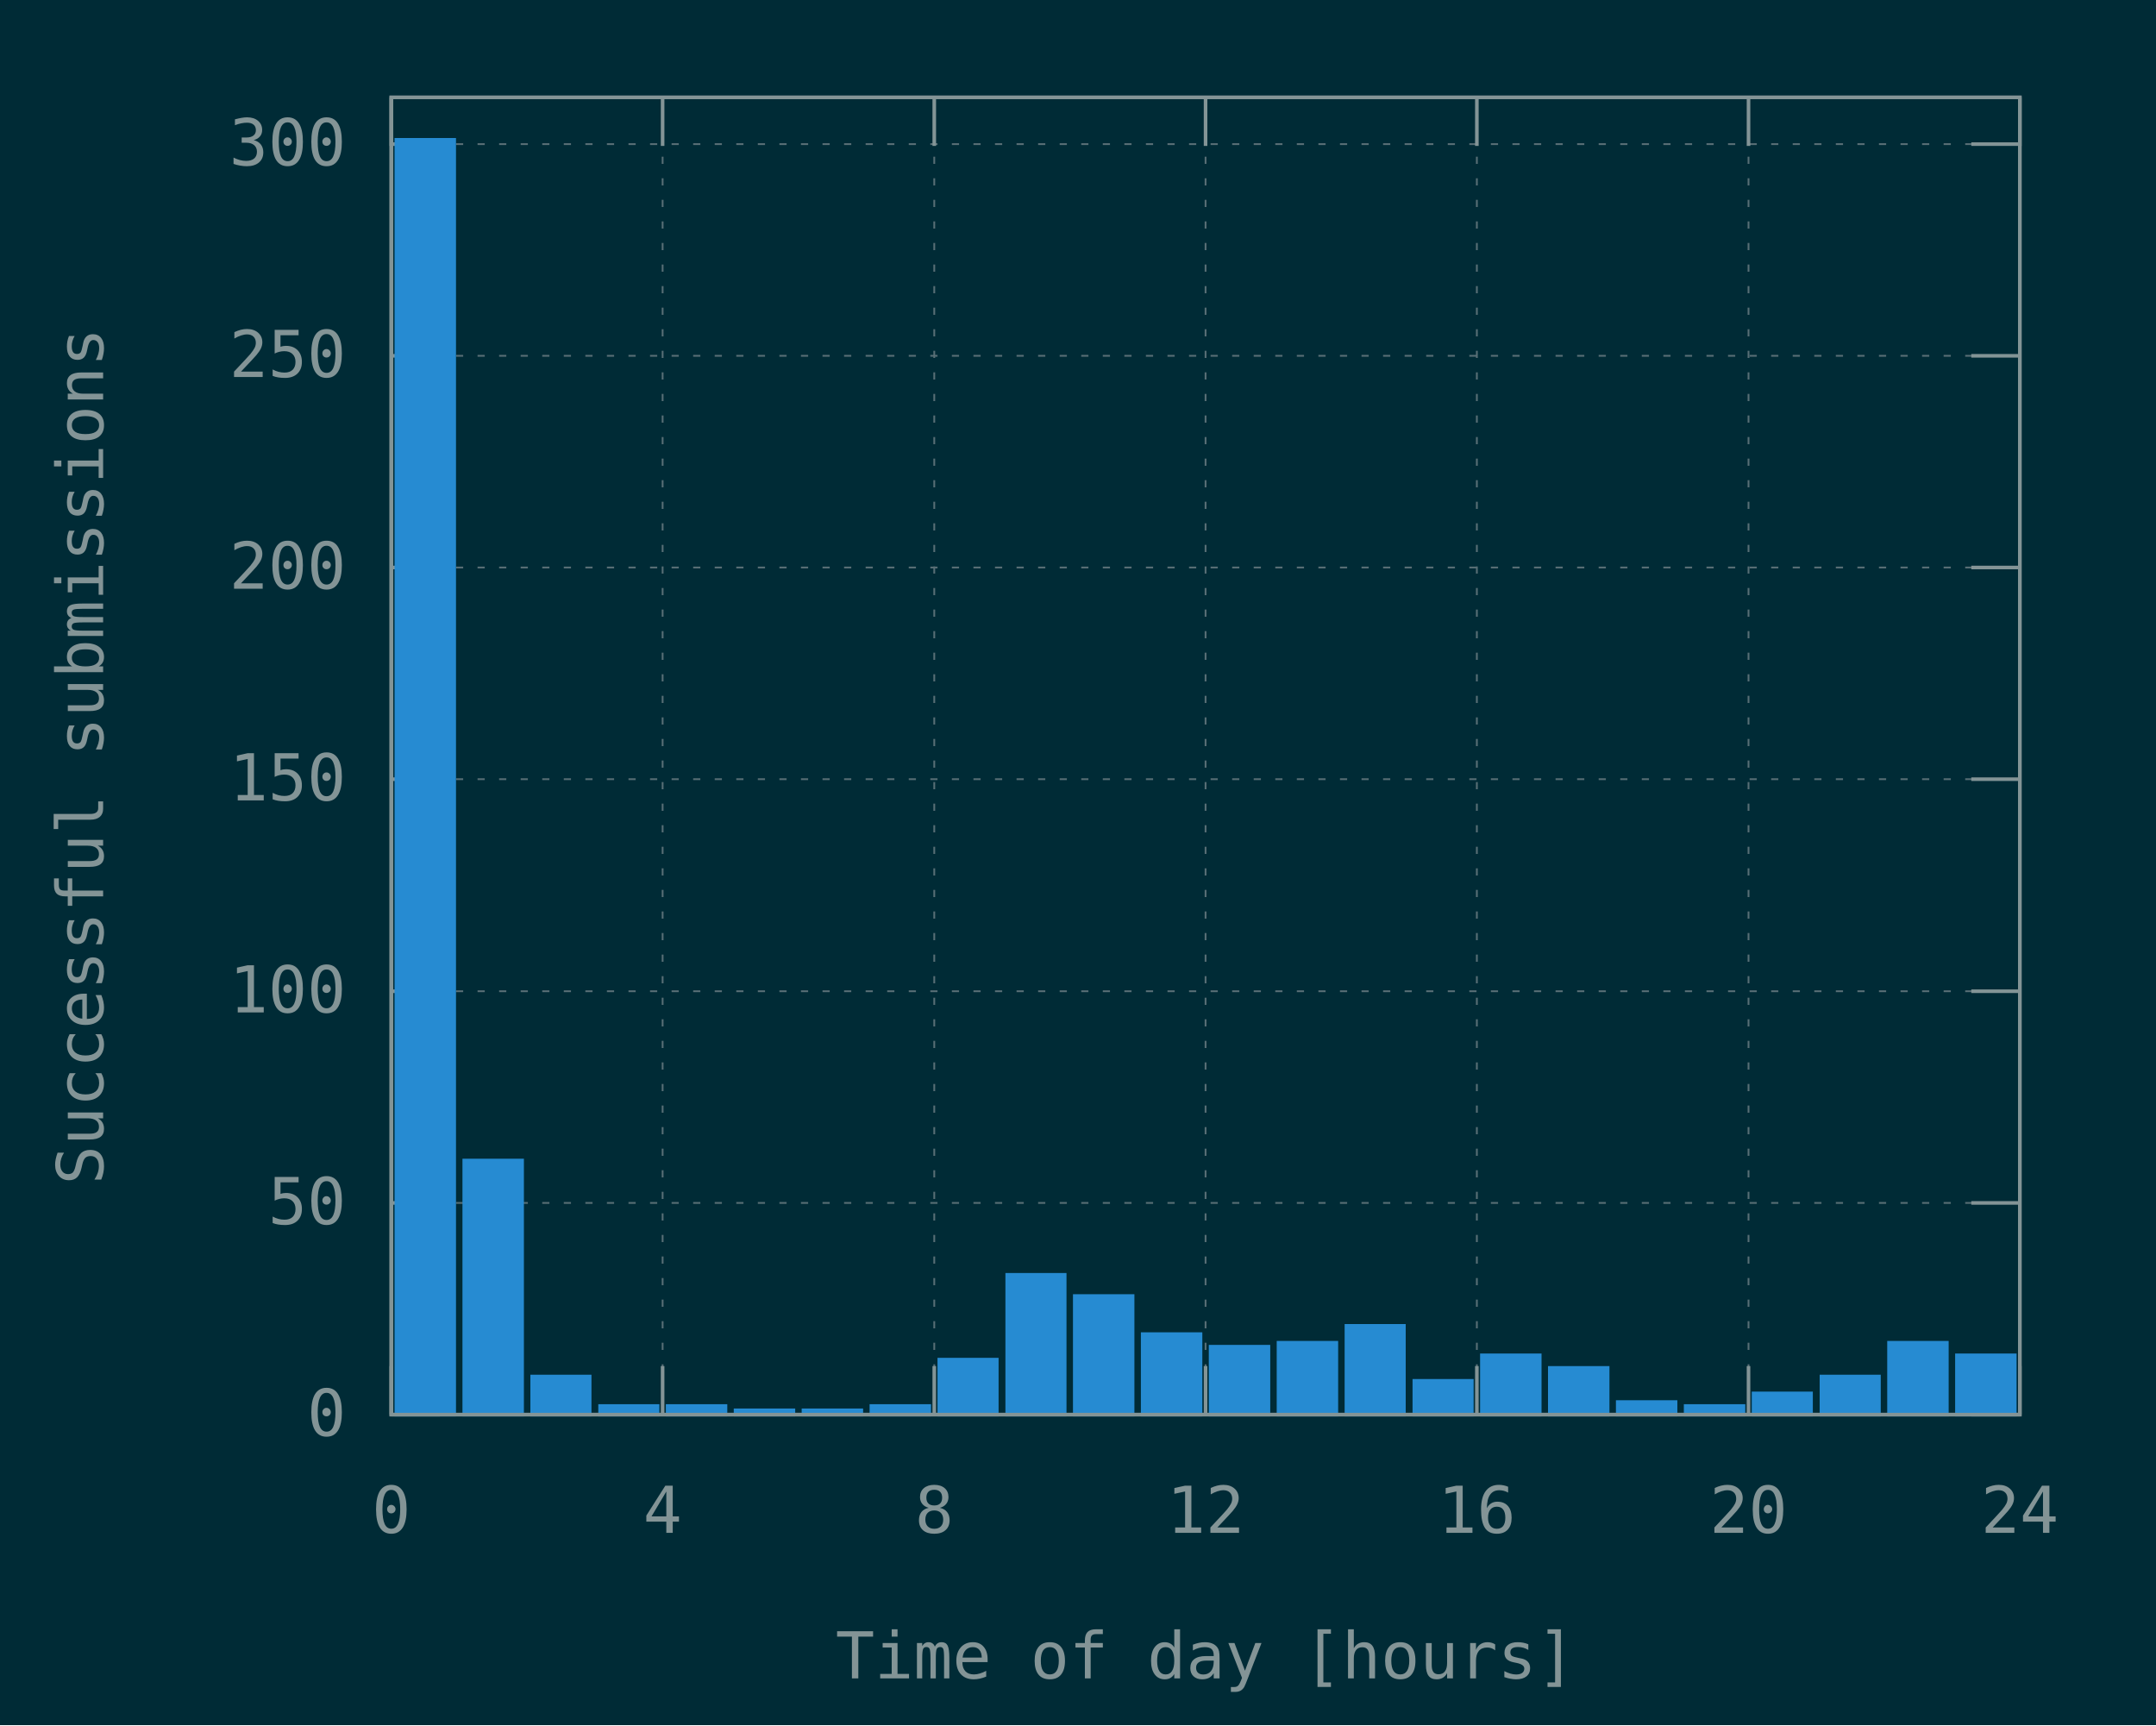
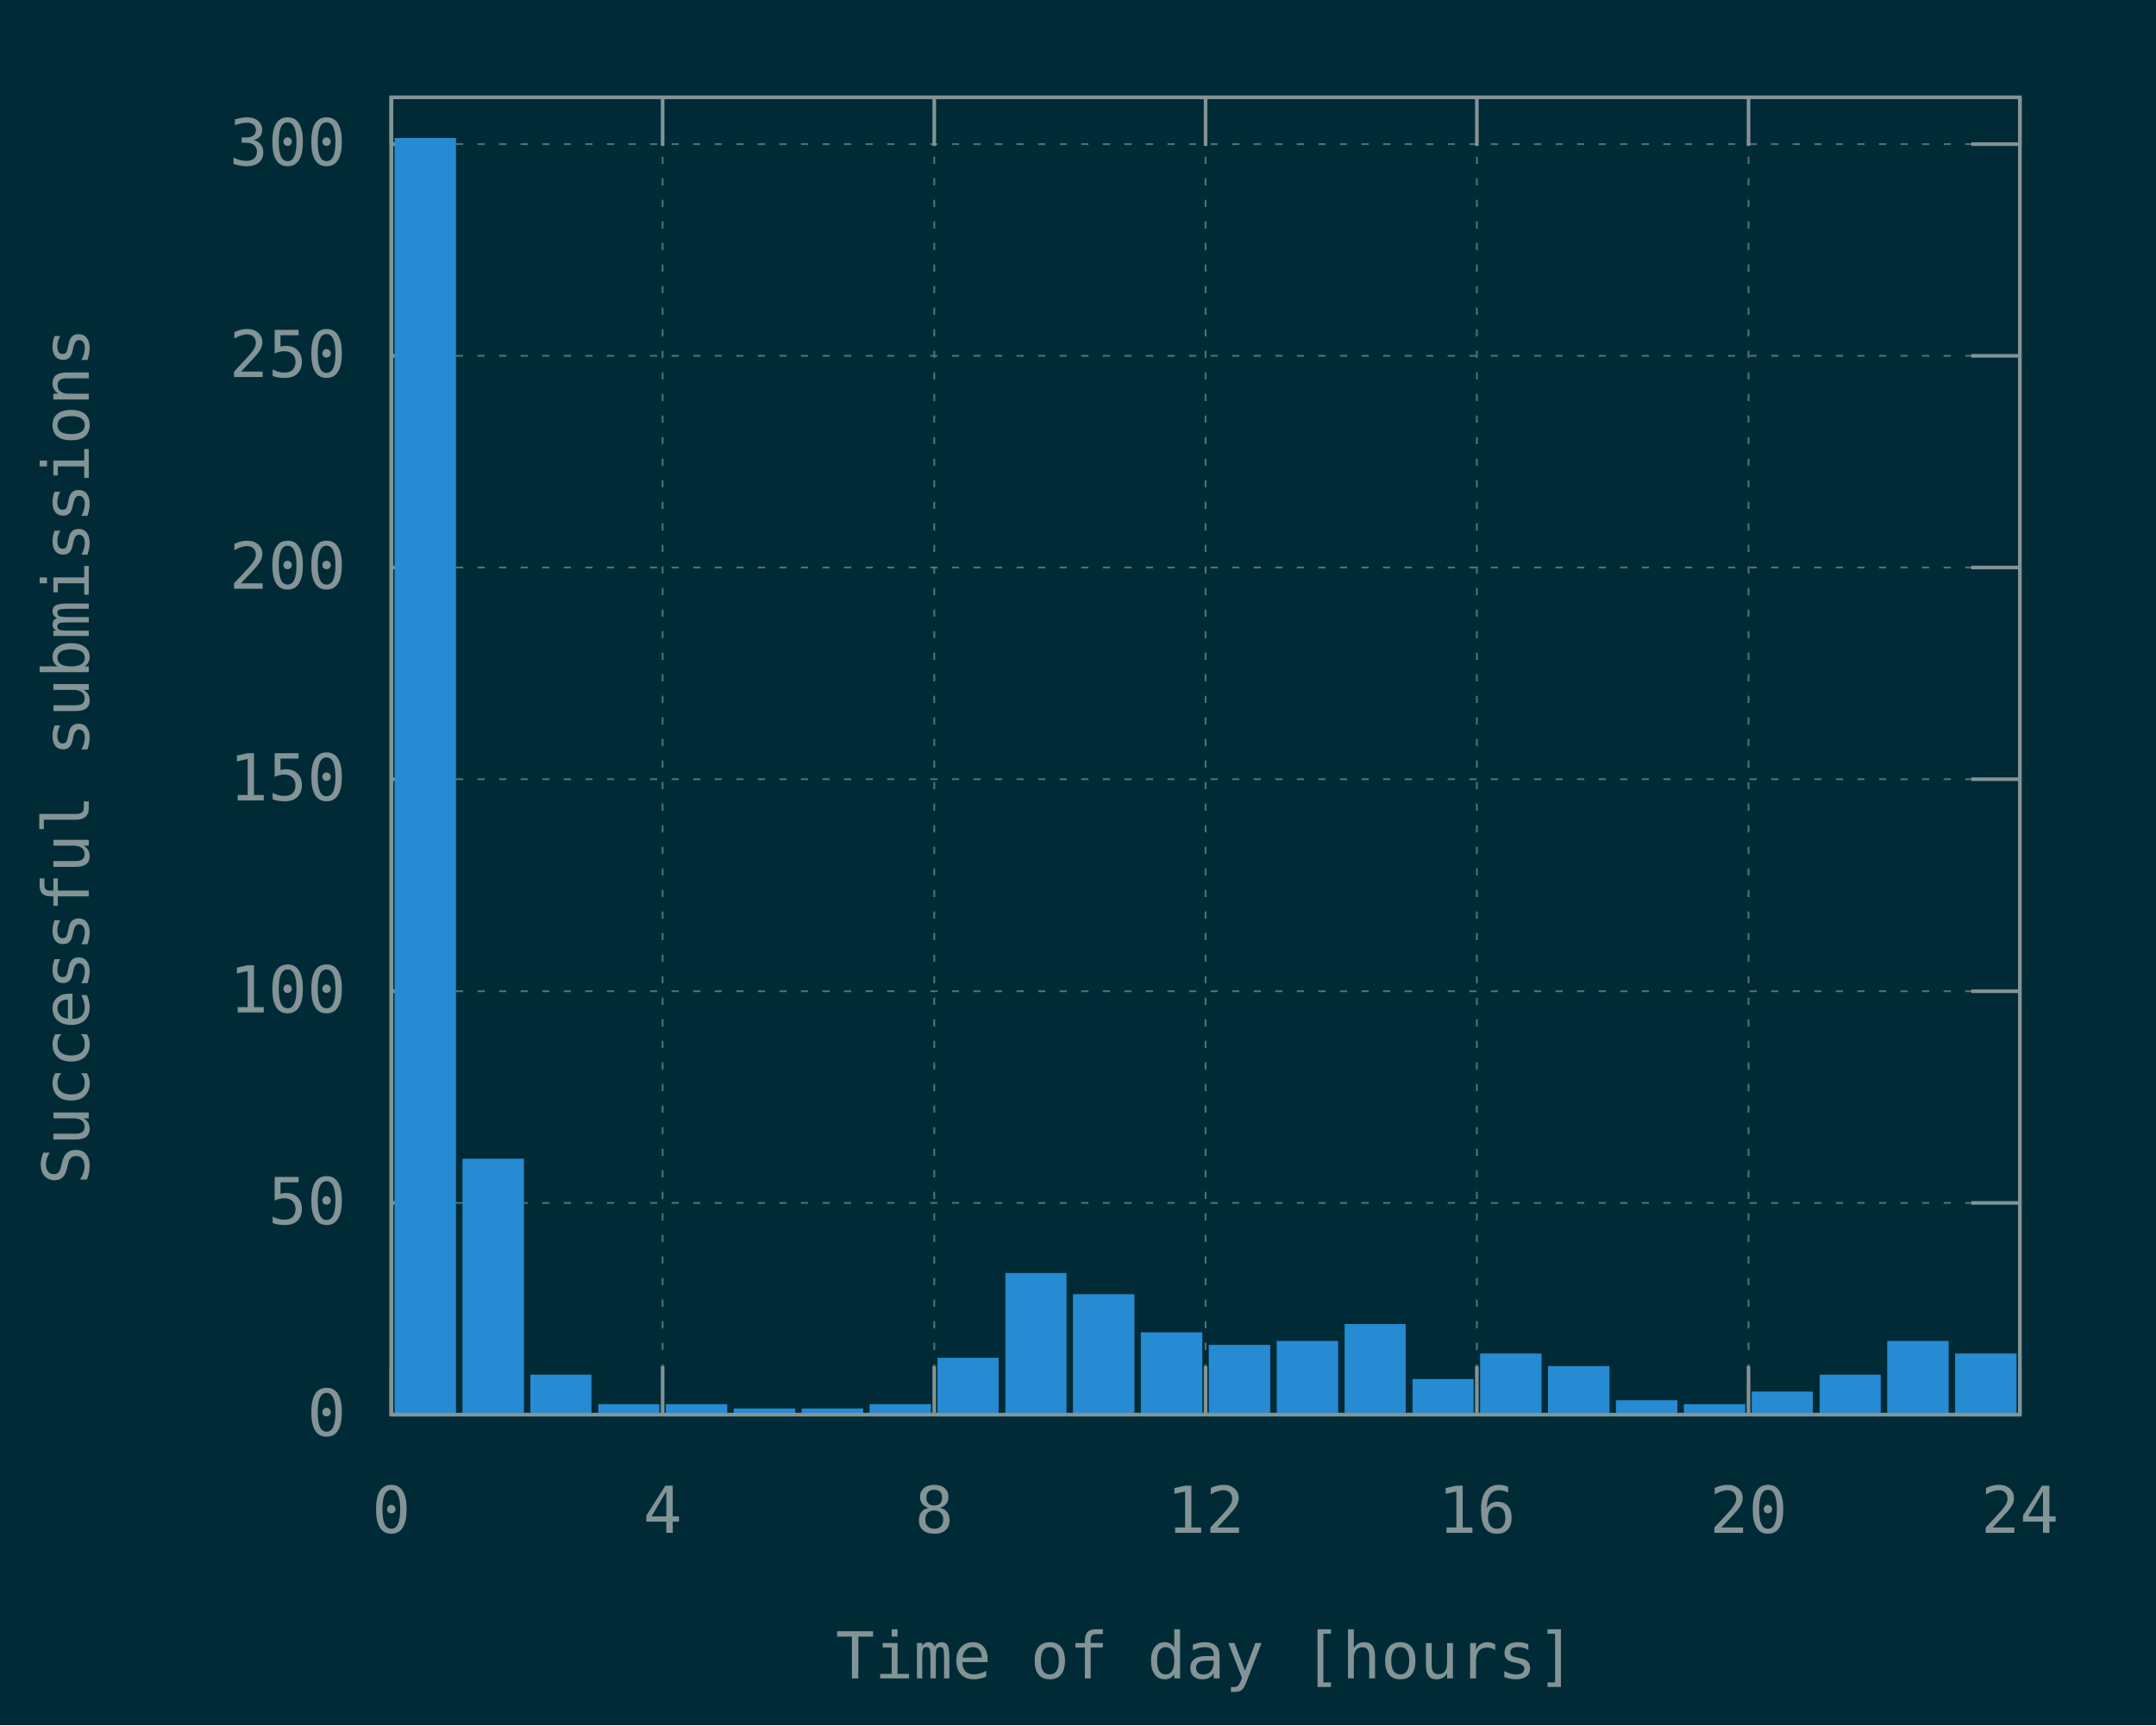
<svg xmlns="http://www.w3.org/2000/svg" xmlns:xlink="http://www.w3.org/1999/xlink" width="600" height="480" viewBox="0 0 600 480">
  <g id="gnuplot_canvas">
    <rect x="0" y="0" width="600" height="480" fill="#002b36" />
    <defs>
      <circle id="gpDot" r="0.5" stroke-width="0.5" stroke="currentColor" />
      <path id="gpPt0" stroke-width="0.148" stroke="currentColor" d="M-1,0 h2 M0,-1 v2" />
      <path id="gpPt1" stroke-width="0.148" stroke="currentColor" d="M-1,-1 L1,1 M1,-1 L-1,1" />
      <path id="gpPt2" stroke-width="0.148" stroke="currentColor" d="M-1,0 L1,0 M0,-1 L0,1 M-1,-1 L1,1 M-1,1 L1,-1" />
      <rect id="gpPt3" stroke-width="0.148" stroke="currentColor" x="-1" y="-1" width="2" height="2" />
      <rect id="gpPt4" stroke-width="0.148" stroke="currentColor" fill="currentColor" x="-1" y="-1" width="2" height="2" />
      <circle id="gpPt5" stroke-width="0.148" stroke="currentColor" cx="0" cy="0" r="1" />
      <use xlink:href="#gpPt5" id="gpPt6" fill="currentColor" stroke="none" />
      <path id="gpPt7" stroke-width="0.148" stroke="currentColor" d="M0,-1.33 L-1.33,0.67 L1.33,0.67 z" />
      <use xlink:href="#gpPt7" id="gpPt8" fill="currentColor" stroke="none" />
      <use xlink:href="#gpPt7" id="gpPt9" stroke="currentColor" transform="rotate(180)" />
      <use xlink:href="#gpPt9" id="gpPt10" fill="currentColor" stroke="none" />
      <use xlink:href="#gpPt3" id="gpPt11" stroke="currentColor" transform="rotate(45)" />
      <use xlink:href="#gpPt11" id="gpPt12" fill="currentColor" stroke="none" />
      <path id="gpPt13" stroke-width="0.148" stroke="currentColor" d="M0,1.330 L1.265,0.411 L0.782,-1.067 L-0.782,-1.076 L-1.265,0.411 z" />
      <use xlink:href="#gpPt13" id="gpPt14" fill="currentColor" stroke="none" />
      <filter id="textbox" filterUnits="objectBoundingBox" x="0" y="0" height="1" width="1">
        <feFlood flood-color="#002B36" flood-opacity="1" result="bgnd" />
        <feComposite in="SourceGraphic" in2="bgnd" operator="atop" />
      </filter>
      <filter id="greybox" filterUnits="objectBoundingBox" x="0" y="0" height="1" width="1">
        <feFlood flood-color="lightgrey" flood-opacity="1" result="grey" />
        <feComposite in="SourceGraphic" in2="grey" operator="atop" />
      </filter>
    </defs>
    <g fill="none" color="#002B36" stroke="currentColor" stroke-width="1.00" stroke-linecap="butt" stroke-linejoin="miter">
</g>
    <g fill="none" color="black" stroke="currentColor" stroke-width="1.00" stroke-linecap="butt" stroke-linejoin="miter">
</g>
    <g fill="none" color="black" stroke="rgb(131, 148, 150)" stroke-width="0.50" stroke-linecap="butt" stroke-linejoin="miter">
</g>
    <g fill="none" color="gray" stroke="currentColor" stroke-width="0.50" stroke-linecap="butt" stroke-linejoin="miter">
      <path stroke="rgb( 88, 110, 117)" stroke-dasharray="2,4" class="gridline" d="M108.9,393.6 L562.1,393.6  " />
    </g>
    <g fill="none" color="gray" stroke="rgb( 88, 110, 117)" stroke-width="1.00" stroke-linecap="butt" stroke-linejoin="miter">
</g>
    <g fill="none" color="black" stroke="currentColor" stroke-width="1.00" stroke-linecap="butt" stroke-linejoin="miter">
      <path stroke="rgb(131, 148, 150)" d="M108.9,393.6 L122.4,393.6 M562.1,393.6 L548.6,393.6  " />
      <g transform="translate(96.3,399.5)" stroke="none" fill="rgb(131,148,150)" font-family="Inconsolata" font-size="18.00" text-anchor="end">
        <text>
          <tspan font-family="Inconsolata"> 0</tspan>
        </text>
      </g>
    </g>
    <g fill="none" color="black" stroke="currentColor" stroke-width="1.00" stroke-linecap="butt" stroke-linejoin="miter">
</g>
    <g fill="none" color="black" stroke="rgb(131, 148, 150)" stroke-width="0.50" stroke-linecap="butt" stroke-linejoin="miter">
</g>
    <g fill="none" color="gray" stroke="currentColor" stroke-width="0.50" stroke-linecap="butt" stroke-linejoin="miter">
      <path stroke="rgb( 88, 110, 117)" stroke-dasharray="2,4" class="gridline" d="M108.9,334.7 L562.1,334.7  " />
    </g>
    <g fill="none" color="gray" stroke="rgb( 88, 110, 117)" stroke-width="1.00" stroke-linecap="butt" stroke-linejoin="miter">
</g>
    <g fill="none" color="black" stroke="currentColor" stroke-width="1.00" stroke-linecap="butt" stroke-linejoin="miter">
      <path stroke="rgb(131, 148, 150)" d="M108.9,334.7 L122.4,334.7 M562.1,334.7 L548.6,334.7  " />
      <g transform="translate(96.3,340.6)" stroke="none" fill="rgb(131,148,150)" font-family="Inconsolata" font-size="18.00" text-anchor="end">
        <text>
          <tspan font-family="Inconsolata"> 50</tspan>
        </text>
      </g>
    </g>
    <g fill="none" color="black" stroke="currentColor" stroke-width="1.00" stroke-linecap="butt" stroke-linejoin="miter">
</g>
    <g fill="none" color="black" stroke="rgb(131, 148, 150)" stroke-width="0.50" stroke-linecap="butt" stroke-linejoin="miter">
</g>
    <g fill="none" color="gray" stroke="currentColor" stroke-width="0.50" stroke-linecap="butt" stroke-linejoin="miter">
      <path stroke="rgb( 88, 110, 117)" stroke-dasharray="2,4" class="gridline" d="M108.9,275.8 L562.1,275.8  " />
    </g>
    <g fill="none" color="gray" stroke="rgb( 88, 110, 117)" stroke-width="1.00" stroke-linecap="butt" stroke-linejoin="miter">
</g>
    <g fill="none" color="black" stroke="currentColor" stroke-width="1.00" stroke-linecap="butt" stroke-linejoin="miter">
      <path stroke="rgb(131, 148, 150)" d="M108.9,275.8 L122.4,275.8 M562.1,275.8 L548.6,275.8  " />
      <g transform="translate(96.3,281.7)" stroke="none" fill="rgb(131,148,150)" font-family="Inconsolata" font-size="18.00" text-anchor="end">
        <text>
          <tspan font-family="Inconsolata"> 100</tspan>
        </text>
      </g>
    </g>
    <g fill="none" color="black" stroke="currentColor" stroke-width="1.00" stroke-linecap="butt" stroke-linejoin="miter">
</g>
    <g fill="none" color="black" stroke="rgb(131, 148, 150)" stroke-width="0.50" stroke-linecap="butt" stroke-linejoin="miter">
</g>
    <g fill="none" color="gray" stroke="currentColor" stroke-width="0.50" stroke-linecap="butt" stroke-linejoin="miter">
      <path stroke="rgb( 88, 110, 117)" stroke-dasharray="2,4" class="gridline" d="M108.9,216.8 L562.1,216.8  " />
    </g>
    <g fill="none" color="gray" stroke="rgb( 88, 110, 117)" stroke-width="1.00" stroke-linecap="butt" stroke-linejoin="miter">
</g>
    <g fill="none" color="black" stroke="currentColor" stroke-width="1.00" stroke-linecap="butt" stroke-linejoin="miter">
      <path stroke="rgb(131, 148, 150)" d="M108.9,216.8 L122.4,216.8 M562.1,216.8 L548.6,216.8  " />
      <g transform="translate(96.3,222.7)" stroke="none" fill="rgb(131,148,150)" font-family="Inconsolata" font-size="18.00" text-anchor="end">
        <text>
          <tspan font-family="Inconsolata"> 150</tspan>
        </text>
      </g>
    </g>
    <g fill="none" color="black" stroke="currentColor" stroke-width="1.00" stroke-linecap="butt" stroke-linejoin="miter">
</g>
    <g fill="none" color="black" stroke="rgb(131, 148, 150)" stroke-width="0.50" stroke-linecap="butt" stroke-linejoin="miter">
</g>
    <g fill="none" color="gray" stroke="currentColor" stroke-width="0.50" stroke-linecap="butt" stroke-linejoin="miter">
      <path stroke="rgb( 88, 110, 117)" stroke-dasharray="2,4" class="gridline" d="M108.9,157.9 L562.1,157.9  " />
    </g>
    <g fill="none" color="gray" stroke="rgb( 88, 110, 117)" stroke-width="1.00" stroke-linecap="butt" stroke-linejoin="miter">
</g>
    <g fill="none" color="black" stroke="currentColor" stroke-width="1.00" stroke-linecap="butt" stroke-linejoin="miter">
      <path stroke="rgb(131, 148, 150)" d="M108.9,157.9 L122.4,157.9 M562.1,157.9 L548.6,157.9  " />
      <g transform="translate(96.3,163.8)" stroke="none" fill="rgb(131,148,150)" font-family="Inconsolata" font-size="18.00" text-anchor="end">
        <text>
          <tspan font-family="Inconsolata"> 200</tspan>
        </text>
      </g>
    </g>
    <g fill="none" color="black" stroke="currentColor" stroke-width="1.00" stroke-linecap="butt" stroke-linejoin="miter">
</g>
    <g fill="none" color="black" stroke="rgb(131, 148, 150)" stroke-width="0.50" stroke-linecap="butt" stroke-linejoin="miter">
</g>
    <g fill="none" color="gray" stroke="currentColor" stroke-width="0.50" stroke-linecap="butt" stroke-linejoin="miter">
      <path stroke="rgb( 88, 110, 117)" stroke-dasharray="2,4" class="gridline" d="M108.9,99.0 L562.1,99.0  " />
    </g>
    <g fill="none" color="gray" stroke="rgb( 88, 110, 117)" stroke-width="1.00" stroke-linecap="butt" stroke-linejoin="miter">
</g>
    <g fill="none" color="black" stroke="currentColor" stroke-width="1.00" stroke-linecap="butt" stroke-linejoin="miter">
      <path stroke="rgb(131, 148, 150)" d="M108.9,99.0 L122.4,99.0 M562.1,99.0 L548.6,99.0  " />
      <g transform="translate(96.3,104.9)" stroke="none" fill="rgb(131,148,150)" font-family="Inconsolata" font-size="18.00" text-anchor="end">
        <text>
          <tspan font-family="Inconsolata"> 250</tspan>
        </text>
      </g>
    </g>
    <g fill="none" color="black" stroke="currentColor" stroke-width="1.00" stroke-linecap="butt" stroke-linejoin="miter">
</g>
    <g fill="none" color="black" stroke="rgb(131, 148, 150)" stroke-width="0.50" stroke-linecap="butt" stroke-linejoin="miter">
</g>
    <g fill="none" color="gray" stroke="currentColor" stroke-width="0.50" stroke-linecap="butt" stroke-linejoin="miter">
      <path stroke="rgb( 88, 110, 117)" stroke-dasharray="2,4" class="gridline" d="M108.9,40.1 L562.1,40.1  " />
    </g>
    <g fill="none" color="gray" stroke="rgb( 88, 110, 117)" stroke-width="1.00" stroke-linecap="butt" stroke-linejoin="miter">
</g>
    <g fill="none" color="black" stroke="currentColor" stroke-width="1.00" stroke-linecap="butt" stroke-linejoin="miter">
      <path stroke="rgb(131, 148, 150)" d="M108.9,40.1 L122.4,40.1 M562.1,40.1 L548.6,40.1  " />
      <g transform="translate(96.3,46.0)" stroke="none" fill="rgb(131,148,150)" font-family="Inconsolata" font-size="18.00" text-anchor="end">
        <text>
          <tspan font-family="Inconsolata"> 300</tspan>
        </text>
      </g>
    </g>
    <g fill="none" color="black" stroke="currentColor" stroke-width="1.00" stroke-linecap="butt" stroke-linejoin="miter">
</g>
    <g fill="none" color="black" stroke="rgb(131, 148, 150)" stroke-width="0.50" stroke-linecap="butt" stroke-linejoin="miter">
</g>
    <g fill="none" color="gray" stroke="currentColor" stroke-width="0.50" stroke-linecap="butt" stroke-linejoin="miter">
      <path stroke="rgb( 88, 110, 117)" stroke-dasharray="2,4" class="gridline" d="M108.9,393.6 L108.9,27.1  " />
    </g>
    <g fill="none" color="gray" stroke="rgb( 88, 110, 117)" stroke-width="1.00" stroke-linecap="butt" stroke-linejoin="miter">
</g>
    <g fill="none" color="black" stroke="currentColor" stroke-width="1.00" stroke-linecap="butt" stroke-linejoin="miter">
      <path stroke="rgb(131, 148, 150)" d="M108.9,393.6 L108.9,380.1 M108.9,27.1 L108.9,40.6  " />
      <g transform="translate(108.9,426.5)" stroke="none" fill="rgb(131,148,150)" font-family="Inconsolata" font-size="18.00" text-anchor="middle">
        <text>
          <tspan font-family="Inconsolata"> 0</tspan>
        </text>
      </g>
    </g>
    <g fill="none" color="black" stroke="currentColor" stroke-width="1.00" stroke-linecap="butt" stroke-linejoin="miter">
</g>
    <g fill="none" color="black" stroke="rgb(131, 148, 150)" stroke-width="0.50" stroke-linecap="butt" stroke-linejoin="miter">
</g>
    <g fill="none" color="gray" stroke="currentColor" stroke-width="0.50" stroke-linecap="butt" stroke-linejoin="miter">
      <path stroke="rgb( 88, 110, 117)" stroke-dasharray="2,4" class="gridline" d="M184.4,393.6 L184.4,27.1  " />
    </g>
    <g fill="none" color="gray" stroke="rgb( 88, 110, 117)" stroke-width="1.00" stroke-linecap="butt" stroke-linejoin="miter">
</g>
    <g fill="none" color="black" stroke="currentColor" stroke-width="1.00" stroke-linecap="butt" stroke-linejoin="miter">
      <path stroke="rgb(131, 148, 150)" d="M184.4,393.6 L184.4,380.1 M184.4,27.1 L184.4,40.6  " />
      <g transform="translate(184.4,426.5)" stroke="none" fill="rgb(131,148,150)" font-family="Inconsolata" font-size="18.00" text-anchor="middle">
        <text>
          <tspan font-family="Inconsolata"> 4</tspan>
        </text>
      </g>
    </g>
    <g fill="none" color="black" stroke="currentColor" stroke-width="1.00" stroke-linecap="butt" stroke-linejoin="miter">
</g>
    <g fill="none" color="black" stroke="rgb(131, 148, 150)" stroke-width="0.50" stroke-linecap="butt" stroke-linejoin="miter">
</g>
    <g fill="none" color="gray" stroke="currentColor" stroke-width="0.50" stroke-linecap="butt" stroke-linejoin="miter">
      <path stroke="rgb( 88, 110, 117)" stroke-dasharray="2,4" class="gridline" d="M260.0,393.6 L260.0,27.1  " />
    </g>
    <g fill="none" color="gray" stroke="rgb( 88, 110, 117)" stroke-width="1.00" stroke-linecap="butt" stroke-linejoin="miter">
</g>
    <g fill="none" color="black" stroke="currentColor" stroke-width="1.00" stroke-linecap="butt" stroke-linejoin="miter">
      <path stroke="rgb(131, 148, 150)" d="M260.0,393.6 L260.0,380.1 M260.0,27.1 L260.0,40.6  " />
      <g transform="translate(260.0,426.5)" stroke="none" fill="rgb(131,148,150)" font-family="Inconsolata" font-size="18.00" text-anchor="middle">
        <text>
          <tspan font-family="Inconsolata"> 8</tspan>
        </text>
      </g>
    </g>
    <g fill="none" color="black" stroke="currentColor" stroke-width="1.00" stroke-linecap="butt" stroke-linejoin="miter">
</g>
    <g fill="none" color="black" stroke="rgb(131, 148, 150)" stroke-width="0.50" stroke-linecap="butt" stroke-linejoin="miter">
</g>
    <g fill="none" color="gray" stroke="currentColor" stroke-width="0.50" stroke-linecap="butt" stroke-linejoin="miter">
      <path stroke="rgb( 88, 110, 117)" stroke-dasharray="2,4" class="gridline" d="M335.5,393.6 L335.5,27.1  " />
    </g>
    <g fill="none" color="gray" stroke="rgb( 88, 110, 117)" stroke-width="1.00" stroke-linecap="butt" stroke-linejoin="miter">
</g>
    <g fill="none" color="black" stroke="currentColor" stroke-width="1.00" stroke-linecap="butt" stroke-linejoin="miter">
      <path stroke="rgb(131, 148, 150)" d="M335.5,393.6 L335.5,380.1 M335.5,27.1 L335.5,40.6  " />
      <g transform="translate(335.5,426.5)" stroke="none" fill="rgb(131,148,150)" font-family="Inconsolata" font-size="18.00" text-anchor="middle">
        <text>
          <tspan font-family="Inconsolata"> 12</tspan>
        </text>
      </g>
    </g>
    <g fill="none" color="black" stroke="currentColor" stroke-width="1.00" stroke-linecap="butt" stroke-linejoin="miter">
</g>
    <g fill="none" color="black" stroke="rgb(131, 148, 150)" stroke-width="0.50" stroke-linecap="butt" stroke-linejoin="miter">
</g>
    <g fill="none" color="gray" stroke="currentColor" stroke-width="0.50" stroke-linecap="butt" stroke-linejoin="miter">
      <path stroke="rgb( 88, 110, 117)" stroke-dasharray="2,4" class="gridline" d="M411.0,393.6 L411.0,27.1  " />
    </g>
    <g fill="none" color="gray" stroke="rgb( 88, 110, 117)" stroke-width="1.00" stroke-linecap="butt" stroke-linejoin="miter">
</g>
    <g fill="none" color="black" stroke="currentColor" stroke-width="1.00" stroke-linecap="butt" stroke-linejoin="miter">
      <path stroke="rgb(131, 148, 150)" d="M411.0,393.6 L411.0,380.1 M411.0,27.1 L411.0,40.6  " />
      <g transform="translate(411.0,426.5)" stroke="none" fill="rgb(131,148,150)" font-family="Inconsolata" font-size="18.00" text-anchor="middle">
        <text>
          <tspan font-family="Inconsolata"> 16</tspan>
        </text>
      </g>
    </g>
    <g fill="none" color="black" stroke="currentColor" stroke-width="1.00" stroke-linecap="butt" stroke-linejoin="miter">
</g>
    <g fill="none" color="black" stroke="rgb(131, 148, 150)" stroke-width="0.50" stroke-linecap="butt" stroke-linejoin="miter">
</g>
    <g fill="none" color="gray" stroke="currentColor" stroke-width="0.50" stroke-linecap="butt" stroke-linejoin="miter">
      <path stroke="rgb( 88, 110, 117)" stroke-dasharray="2,4" class="gridline" d="M486.6,393.6 L486.6,40.6 L486.6,27.1  " />
    </g>
    <g fill="none" color="gray" stroke="rgb( 88, 110, 117)" stroke-width="1.00" stroke-linecap="butt" stroke-linejoin="miter">
</g>
    <g fill="none" color="black" stroke="currentColor" stroke-width="1.00" stroke-linecap="butt" stroke-linejoin="miter">
      <path stroke="rgb(131, 148, 150)" d="M486.6,393.6 L486.6,380.1 M486.6,27.1 L486.6,40.6  " />
      <g transform="translate(486.6,426.5)" stroke="none" fill="rgb(131,148,150)" font-family="Inconsolata" font-size="18.00" text-anchor="middle">
        <text>
          <tspan font-family="Inconsolata"> 20</tspan>
        </text>
      </g>
    </g>
    <g fill="none" color="black" stroke="currentColor" stroke-width="1.00" stroke-linecap="butt" stroke-linejoin="miter">
</g>
    <g fill="none" color="black" stroke="rgb(131, 148, 150)" stroke-width="0.50" stroke-linecap="butt" stroke-linejoin="miter">
</g>
    <g fill="none" color="gray" stroke="currentColor" stroke-width="0.50" stroke-linecap="butt" stroke-linejoin="miter">
      <path stroke="rgb( 88, 110, 117)" stroke-dasharray="2,4" class="gridline" d="M562.1,393.6 L562.1,27.1  " />
    </g>
    <g fill="none" color="gray" stroke="rgb( 88, 110, 117)" stroke-width="1.00" stroke-linecap="butt" stroke-linejoin="miter">
</g>
    <g fill="none" color="black" stroke="currentColor" stroke-width="1.00" stroke-linecap="butt" stroke-linejoin="miter">
      <path stroke="rgb(131, 148, 150)" d="M562.1,393.6 L562.1,380.1 M562.1,27.1 L562.1,40.6  " />
      <g transform="translate(562.1,426.5)" stroke="none" fill="rgb(131,148,150)" font-family="Inconsolata" font-size="18.00" text-anchor="middle">
        <text>
          <tspan font-family="Inconsolata"> 24</tspan>
        </text>
      </g>
    </g>
    <g fill="none" color="black" stroke="currentColor" stroke-width="1.00" stroke-linecap="butt" stroke-linejoin="miter">
</g>
    <g fill="none" color="black" stroke="currentColor" stroke-width="1.00" stroke-linecap="butt" stroke-linejoin="miter">
      <path stroke="rgb(131, 148, 150)" d="M108.9,27.1 L108.9,393.6 L562.1,393.6 L562.1,27.1 L108.9,27.1 Z  " />
    </g>
    <g fill="none" color="black" stroke="currentColor" stroke-width="1.00" stroke-linecap="butt" stroke-linejoin="miter">
-       <g transform="translate(28.7,210.4) rotate(270)" stroke="none" fill="rgb(131,148,150)" font-family="Inconsolata" font-size="18.00" text-anchor="middle">
+       <g transform="translate(24.7,210.4) rotate(270)" stroke="none" fill="rgb(131,148,150)" font-family="Inconsolata" font-size="18.00" text-anchor="middle">
        <text>
          <tspan font-family="Inconsolata">Successful submissions</tspan>
        </text>
      </g>
    </g>
    <g fill="none" color="black" stroke="currentColor" stroke-width="1.00" stroke-linecap="butt" stroke-linejoin="miter">
      <g transform="translate(335.5,467.0)" stroke="none" fill="rgb(131,148,150)" font-family="Inconsolata" font-size="18.00" text-anchor="middle">
        <text>
          <tspan font-family="Inconsolata">Time of day [hours]</tspan>
        </text>
      </g>
    </g>
    <g fill="none" color="black" stroke="currentColor" stroke-width="1.00" stroke-linecap="butt" stroke-linejoin="miter">
</g>
    <g id="gnuplot_plot_1">
      <g fill="none" color="black" stroke="currentColor" stroke-width="1.00" stroke-linecap="butt" stroke-linejoin="miter">
        <g stroke="none" shape-rendering="crispEdges">
          <polygon fill="rgb( 38, 139, 210)" points="110.3,393.6 126.5,393.6 126.5,38.8 110.3,38.8 " />
        </g>
        <path stroke="rgb( 38, 139, 210)" d="M110.3,393.6 L110.3,38.9 L126.4,38.9 L126.4,393.6 L110.3,393.6 Z  " />
        <g stroke="none" shape-rendering="crispEdges">
          <polygon fill="rgb( 38, 139, 210)" points="129.2,393.6 145.4,393.6 145.4,322.8 129.2,322.8 " />
        </g>
        <path stroke="rgb( 38, 139, 210)" d="M129.2,393.6 L129.2,322.9 L145.3,322.9 L145.3,393.6 L129.2,393.6 Z  " />
        <g stroke="none" shape-rendering="crispEdges">
          <polygon fill="rgb( 38, 139, 210)" points="148.1,393.6 164.2,393.6 164.2,382.9 148.1,382.9 " />
        </g>
        <path stroke="rgb( 38, 139, 210)" d="M148.1,393.6 L148.1,383.0 L164.1,383.0 L164.1,393.6 L148.1,393.6 Z  " />
        <g stroke="none" shape-rendering="crispEdges">
          <polygon fill="rgb( 38, 139, 210)" points="167.0,393.6 183.1,393.6 183.1,391.1 167.0,391.1 " />
        </g>
        <path stroke="rgb( 38, 139, 210)" d="M167.0,393.6 L167.0,391.2 L183.0,391.2 L183.0,393.6 L167.0,393.6 Z  " />
        <g stroke="none" shape-rendering="crispEdges">
          <polygon fill="rgb( 38, 139, 210)" points="185.8,393.6 202.0,393.6 202.0,391.1 185.8,391.1 " />
        </g>
        <path stroke="rgb( 38, 139, 210)" d="M185.8,393.6 L185.8,391.2 L201.9,391.2 L201.9,393.6 L185.8,393.6 Z  " />
        <g stroke="none" shape-rendering="crispEdges">
          <polygon fill="rgb( 38, 139, 210)" points="204.7,393.6 220.9,393.6 220.9,392.3 204.7,392.3 " />
        </g>
        <path stroke="rgb( 38, 139, 210)" d="M204.7,393.6 L204.7,392.4 L220.8,392.4 L220.8,393.6 L204.7,393.6 Z  " />
        <g stroke="none" shape-rendering="crispEdges">
          <polygon fill="rgb( 38, 139, 210)" points="223.6,393.6 239.8,393.6 239.8,392.3 223.6,392.3 " />
        </g>
        <path stroke="rgb( 38, 139, 210)" d="M223.6,393.6 L223.6,392.4 L239.7,392.4 L239.7,393.6 L223.6,393.6 Z  " />
        <g stroke="none" shape-rendering="crispEdges">
          <polygon fill="rgb( 38, 139, 210)" points="242.5,393.6 258.7,393.6 258.7,391.1 242.5,391.1 " />
        </g>
        <path stroke="rgb( 38, 139, 210)" d="M242.5,393.6 L242.5,391.2 L258.6,391.2 L258.6,393.6 L242.5,393.6 Z  " />
        <g stroke="none" shape-rendering="crispEdges">
          <polygon fill="rgb( 38, 139, 210)" points="261.4,393.6 277.5,393.6 277.5,378.2 261.4,378.2 " />
        </g>
        <path stroke="rgb( 38, 139, 210)" d="M261.4,393.6 L261.4,378.3 L277.4,378.3 L277.4,393.6 L261.4,393.6 Z  " />
        <g stroke="none" shape-rendering="crispEdges">
          <polygon fill="rgb( 38, 139, 210)" points="280.3,393.6 296.4,393.6 296.4,354.6 280.3,354.6 " />
        </g>
        <path stroke="rgb( 38, 139, 210)" d="M280.3,393.6 L280.3,354.7 L296.3,354.7 L296.3,393.6 L280.3,393.6 Z  " />
        <g stroke="none" shape-rendering="crispEdges">
          <polygon fill="rgb( 38, 139, 210)" points="299.1,393.6 315.3,393.6 315.3,360.5 299.1,360.5 " />
        </g>
        <path stroke="rgb( 38, 139, 210)" d="M299.1,393.6 L299.1,360.6 L315.2,360.6 L315.2,393.6 L299.1,393.6 Z  " />
        <g stroke="none" shape-rendering="crispEdges">
          <polygon fill="rgb( 38, 139, 210)" points="318.0,393.6 334.2,393.6 334.2,371.1 318.0,371.1 " />
        </g>
        <path stroke="rgb( 38, 139, 210)" d="M318.0,393.6 L318.0,371.2 L334.1,371.2 L334.1,393.6 L318.0,393.6 Z  " />
        <g stroke="none" shape-rendering="crispEdges">
          <polygon fill="rgb( 38, 139, 210)" points="336.9,393.6 353.1,393.6 353.1,374.6 336.9,374.6 " />
        </g>
        <path stroke="rgb( 38, 139, 210)" d="M336.9,393.6 L336.9,374.7 L353.0,374.7 L353.0,393.6 L336.9,393.6 Z  " />
        <g stroke="none" shape-rendering="crispEdges">
          <polygon fill="rgb( 38, 139, 210)" points="355.8,393.6 372.0,393.6 372.0,373.5 355.8,373.5 " />
        </g>
        <path stroke="rgb( 38, 139, 210)" d="M355.8,393.6 L355.8,373.6 L371.9,373.6 L371.9,393.6 L355.8,393.6 Z  " />
        <g stroke="none" shape-rendering="crispEdges">
          <polygon fill="rgb( 38, 139, 210)" points="374.7,393.6 390.8,393.6 390.8,368.8 374.7,368.8 " />
        </g>
        <path stroke="rgb( 38, 139, 210)" d="M374.7,393.6 L374.7,368.9 L390.7,368.9 L390.7,393.6 L374.7,393.6 Z  " />
        <g stroke="none" shape-rendering="crispEdges">
          <polygon fill="rgb( 38, 139, 210)" points="393.6,393.6 409.7,393.6 409.7,384.1 393.6,384.1 " />
        </g>
        <path stroke="rgb( 38, 139, 210)" d="M393.6,393.6 L393.6,384.2 L409.6,384.2 L409.6,393.6 L393.6,393.6 Z  " />
        <g stroke="none" shape-rendering="crispEdges">
          <polygon fill="rgb( 38, 139, 210)" points="412.4,393.6 428.6,393.6 428.6,377.0 412.4,377.0 " />
        </g>
        <path stroke="rgb( 38, 139, 210)" d="M412.4,393.6 L412.4,377.1 L428.5,377.1 L428.5,393.6 L412.4,393.6 Z  " />
        <g stroke="none" shape-rendering="crispEdges">
          <polygon fill="rgb( 38, 139, 210)" points="431.3,393.6 447.5,393.6 447.5,380.5 431.3,380.5 " />
        </g>
        <path stroke="rgb( 38, 139, 210)" d="M431.3,393.6 L431.3,380.6 L447.4,380.6 L447.4,393.6 L431.3,393.6 Z  " />
        <g stroke="none" shape-rendering="crispEdges">
          <polygon fill="rgb( 38, 139, 210)" points="450.2,393.6 466.4,393.6 466.4,390.0 450.2,390.0 " />
        </g>
        <path stroke="rgb( 38, 139, 210)" d="M450.2,393.6 L450.2,390.1 L466.3,390.1 L466.3,393.6 L450.2,393.6 Z  " />
        <g stroke="none" shape-rendering="crispEdges">
          <polygon fill="rgb( 38, 139, 210)" points="469.1,393.6 485.3,393.6 485.3,391.1 469.1,391.1 " />
        </g>
        <path stroke="rgb( 38, 139, 210)" d="M469.1,393.6 L469.1,391.2 L485.2,391.2 L485.2,393.6 L469.1,393.6 Z  " />
        <g stroke="none" shape-rendering="crispEdges">
          <polygon fill="rgb( 38, 139, 210)" points="488.0,393.6 504.1,393.6 504.1,387.6 488.0,387.6 " />
        </g>
        <path stroke="rgb( 38, 139, 210)" d="M488.0,393.6 L488.0,387.7 L504.0,387.7 L504.0,393.6 L488.0,393.6 Z  " />
        <g stroke="none" shape-rendering="crispEdges">
          <polygon fill="rgb( 38, 139, 210)" points="506.9,393.6 523.0,393.6 523.0,382.9 506.9,382.9 " />
        </g>
        <path stroke="rgb( 38, 139, 210)" d="M506.9,393.6 L506.9,383.0 L522.9,383.0 L522.9,393.6 L506.9,393.6 Z  " />
        <g stroke="none" shape-rendering="crispEdges">
          <polygon fill="rgb( 38, 139, 210)" points="525.7,393.6 541.9,393.6 541.9,373.5 525.7,373.5 " />
        </g>
        <path stroke="rgb( 38, 139, 210)" d="M525.7,393.6 L525.7,373.6 L541.8,373.6 L541.8,393.6 L525.7,393.6 Z  " />
        <g stroke="none" shape-rendering="crispEdges">
          <polygon fill="rgb( 38, 139, 210)" points="544.6,393.6 560.8,393.6 560.8,377.0 544.6,377.0 " />
        </g>
        <path stroke="rgb( 38, 139, 210)" d="M544.6,393.6 L544.6,377.1 L560.7,377.1 L560.7,393.6 L544.6,393.6 Z  " />
      </g>
    </g>
    <g fill="none" color="#002B36" stroke="rgb( 38, 139, 210)" stroke-width="2.00" stroke-linecap="butt" stroke-linejoin="miter">
</g>
    <g fill="none" color="black" stroke="currentColor" stroke-width="2.00" stroke-linecap="butt" stroke-linejoin="miter">
</g>
    <g fill="none" color="black" stroke="black" stroke-width="1.00" stroke-linecap="butt" stroke-linejoin="miter">
</g>
    <g fill="none" color="black" stroke="currentColor" stroke-width="1.00" stroke-linecap="butt" stroke-linejoin="miter">
      <path stroke="rgb(131, 148, 150)" d="M108.9,27.1 L108.9,393.6 L562.1,393.6 L562.1,27.1 L108.9,27.1 Z  " />
    </g>
    <g fill="none" color="black" stroke="currentColor" stroke-width="1.00" stroke-linecap="butt" stroke-linejoin="miter">
</g>
  </g>
</svg>
